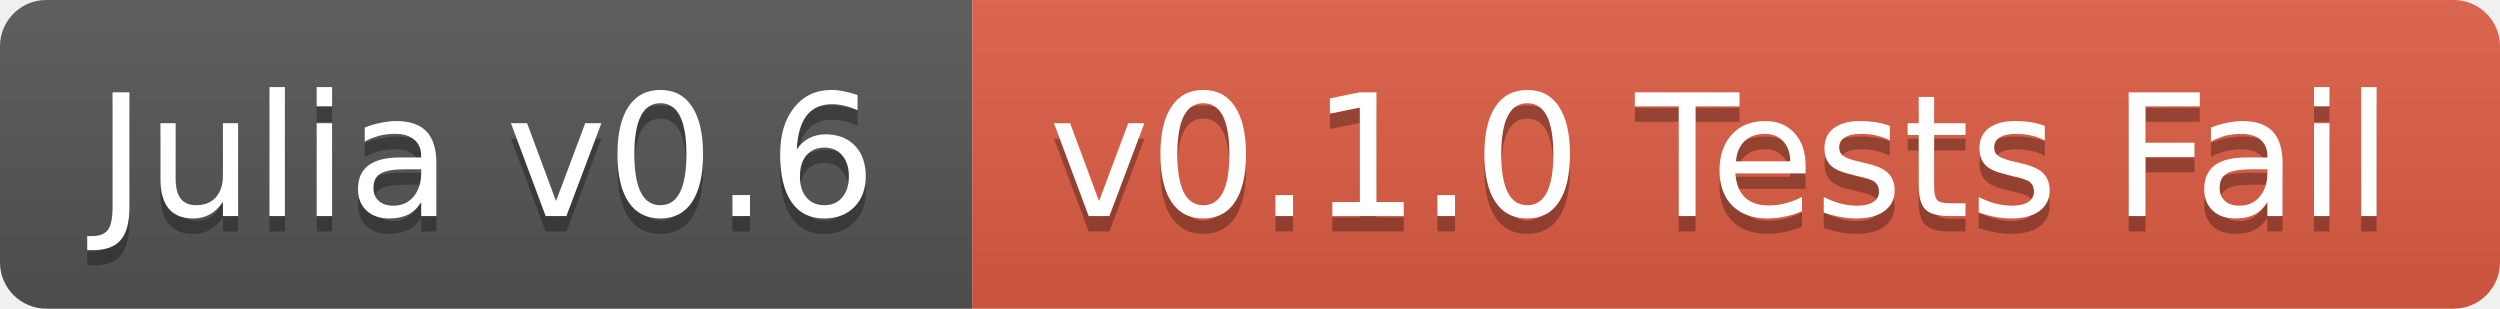
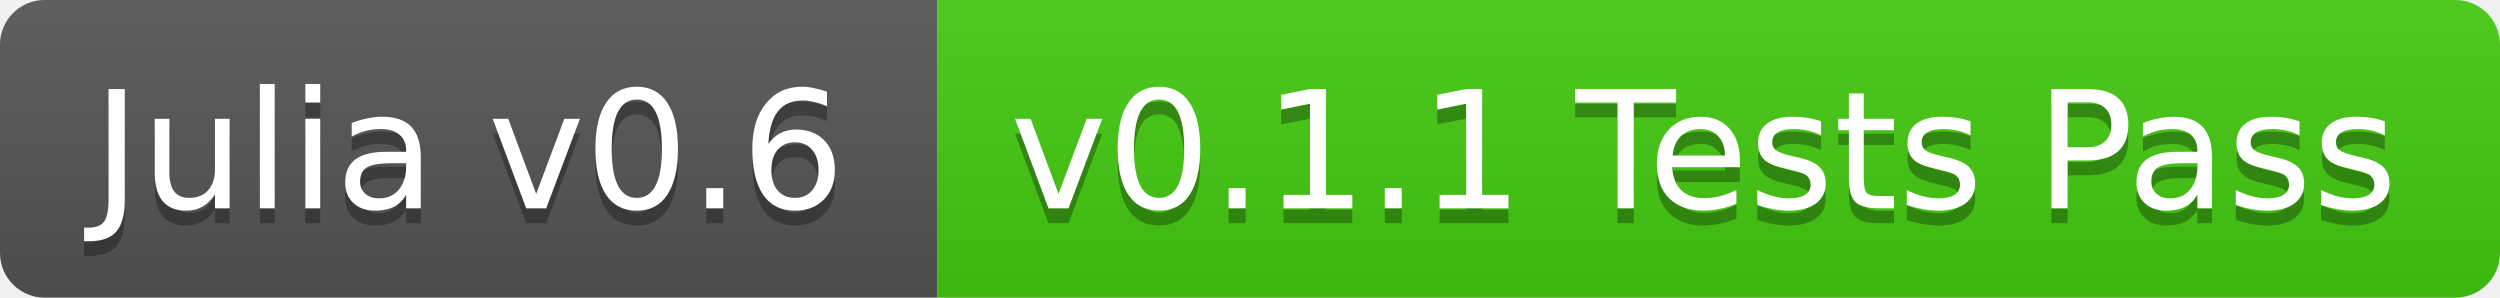
- <svg xmlns="http://www.w3.org/2000/svg" width="162" height="20">
+ <svg xmlns="http://www.w3.org/2000/svg" width="168" height="20">
  <linearGradient id="b" x2="0" y2="100%">
    <stop offset="0" stop-color="#bbb" stop-opacity=".1" />
    <stop offset="1" stop-opacity=".1" />
  </linearGradient>
  <clipPath id="a">
-     <rect width="162" height="20" rx="3" fill="#fff" />
+     <rect width="168" height="20" rx="3" fill="#fff" />
  </clipPath>
  <g clip-path="url(#a)">
    <path fill="#555" d="M0 0h63v20H0z" />
-     <path fill="#e05d44" d="M63 0h99v20H63z" />
-     <path fill="url(#b)" d="M0 0h162v20H0z" />
+     <path fill="#4c1" d="M63 0h105v20H63z" />
+     <path fill="url(#b)" d="M0 0h168v20H0z" />
  </g>
  <g fill="#fff" text-anchor="middle" font-family="DejaVu Sans,Verdana,Geneva,sans-serif" font-size="11">
    <text x="31.5" y="15" fill="#010101" fill-opacity=".3">Julia v0.6</text>
    <text x="31.5" y="14">Julia v0.6</text>
-     <text x="111.5" y="15" fill="#010101" fill-opacity=".3">v0.1.0 Tests Fail</text>
-     <text x="111.5" y="14">v0.1.0 Tests Fail</text>
+     <text x="114.5" y="15" fill="#010101" fill-opacity=".3">v0.1.1 Tests Pass</text>
+     <text x="114.5" y="14">v0.1.1 Tests Pass</text>
  </g>
</svg>
